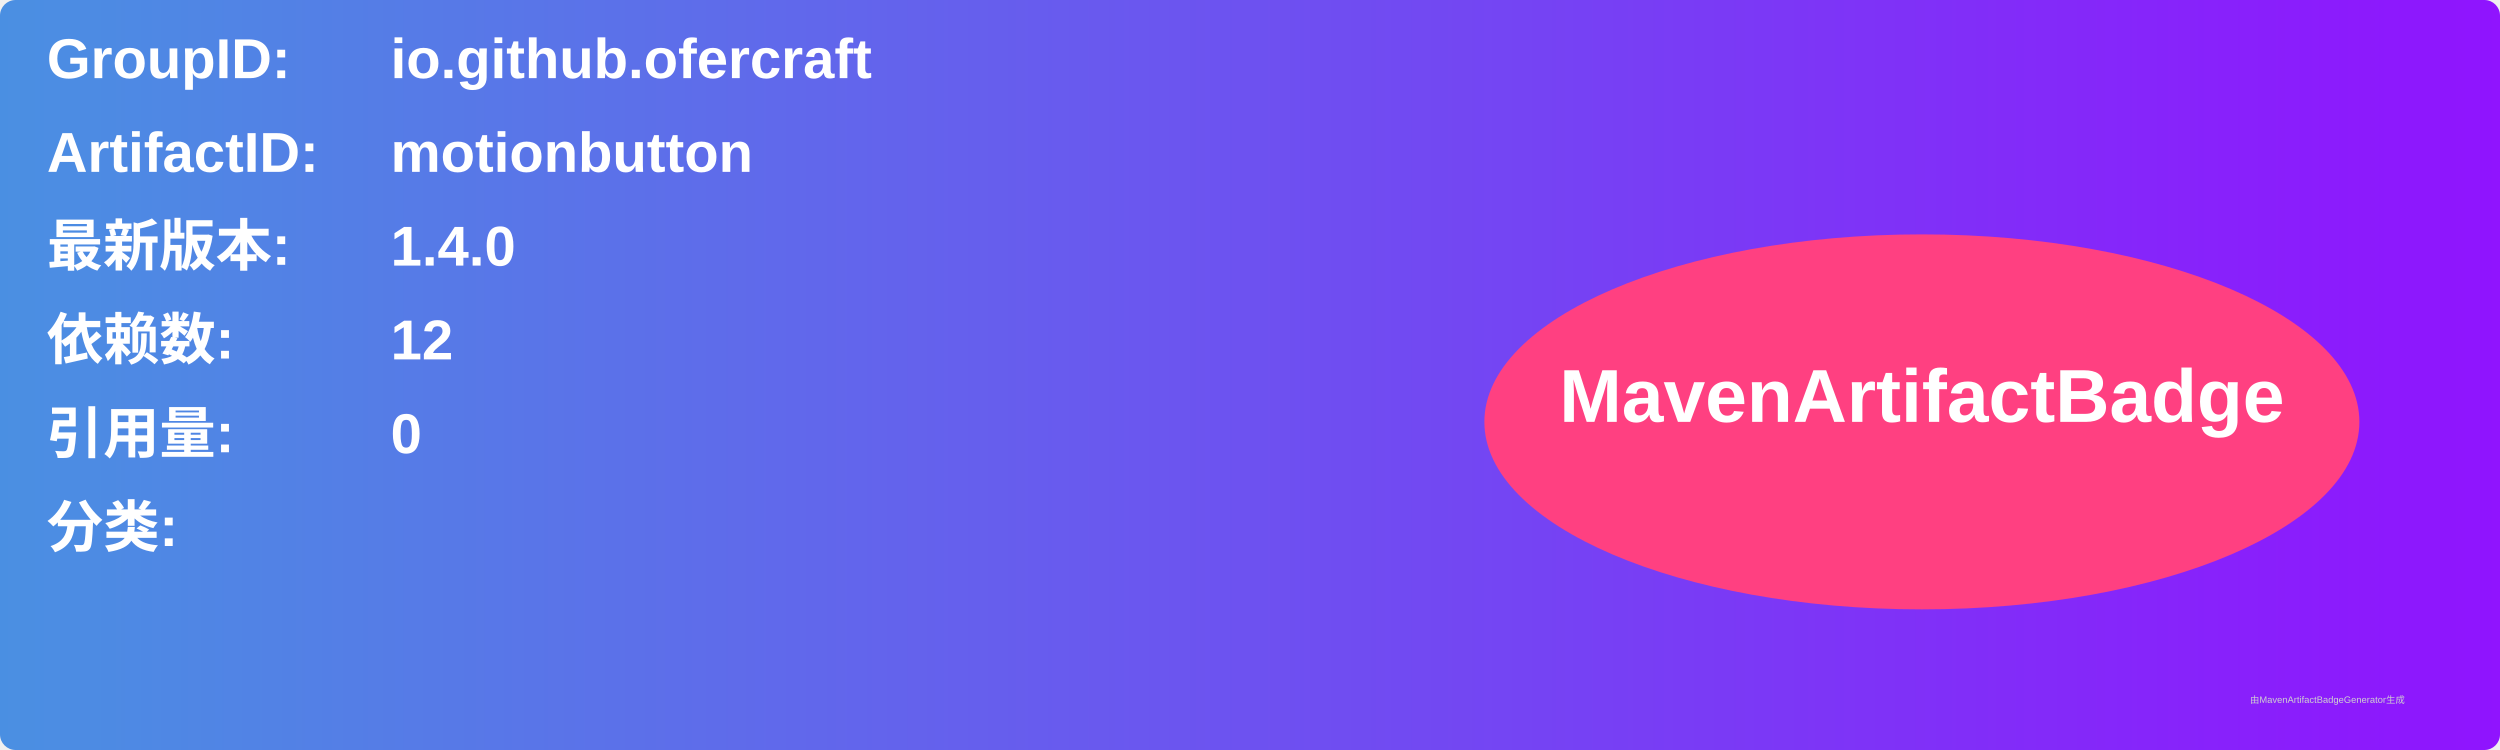
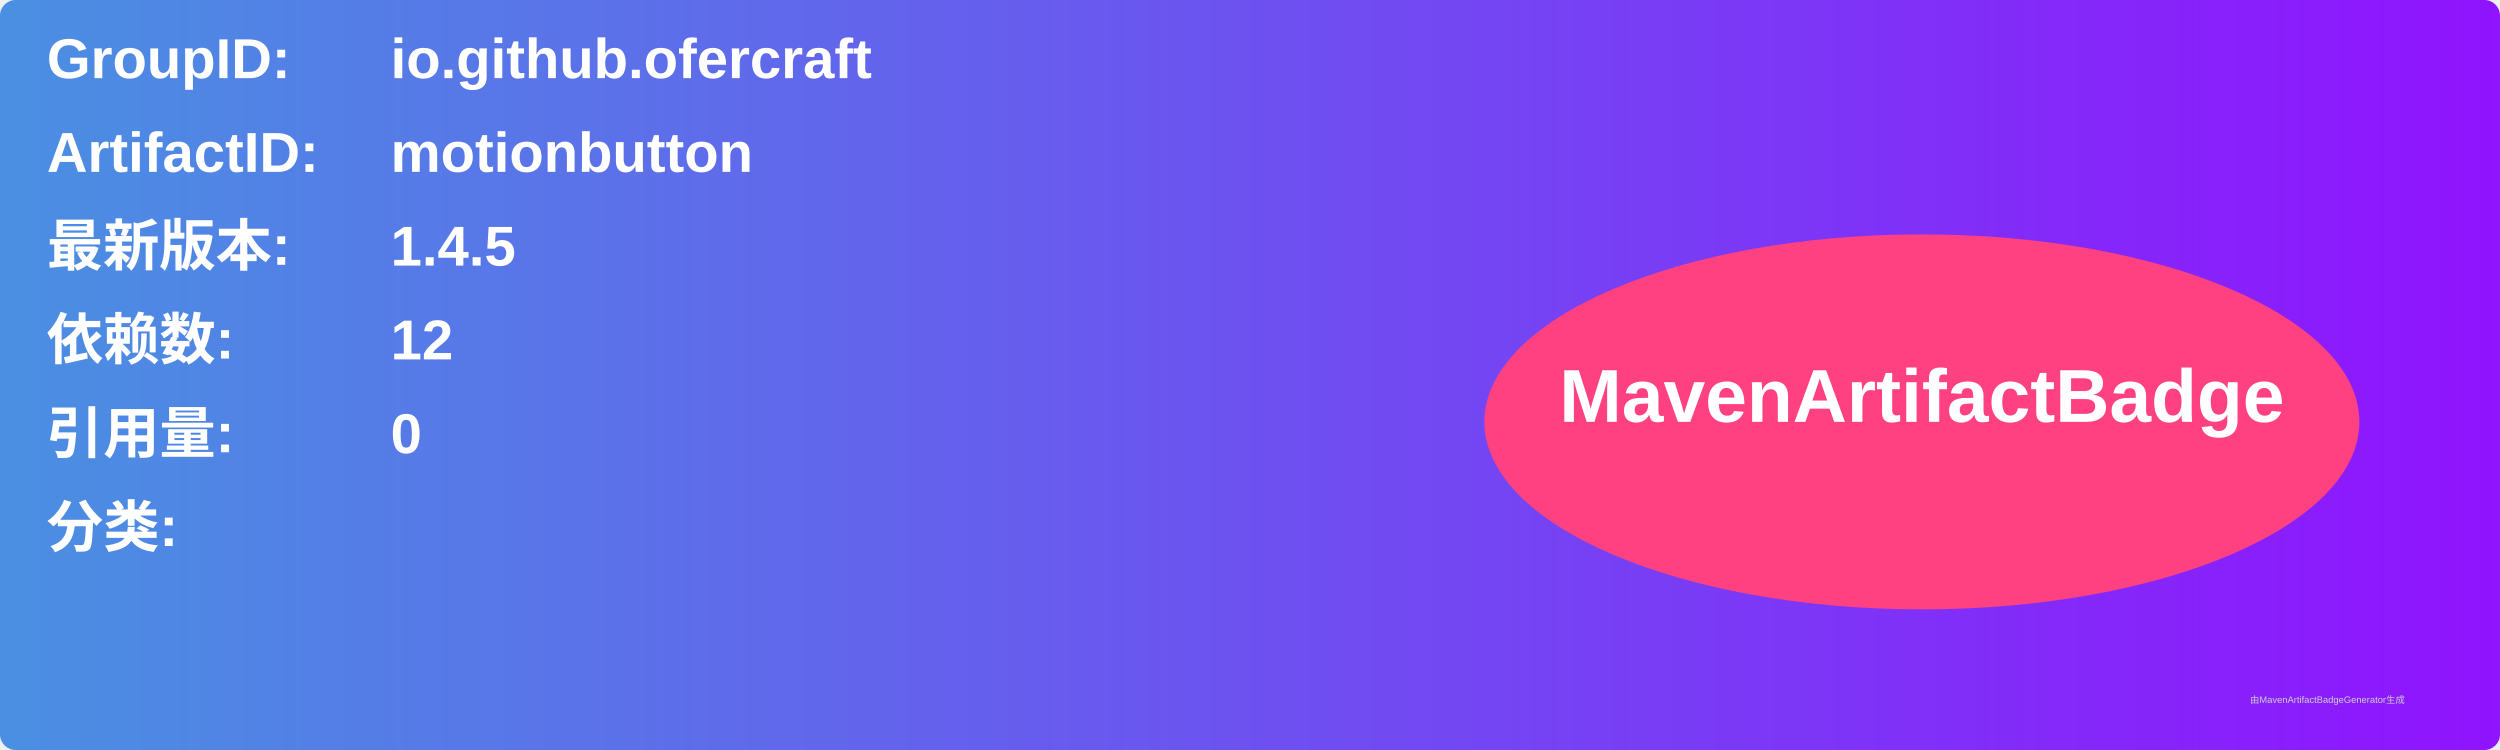
<svg xmlns="http://www.w3.org/2000/svg" width="800" height="240" viewBox="0 0 800 240">
  <linearGradient id="grad" x1="0%" y1="0%" x2="100%" y2="0%">
    <stop offset="0%" stop-color="#4a90e2" />
    <stop offset="100%" stop-color="#9013fe" />
  </linearGradient>
  <rect width="100%" height="100%" rx="5" ry="5" fill="url(#grad)" />
  <g transform="translate(15, 15)">
    <text x="0" y="10" font-family="Arial" font-size="18" fill="white" font-weight="bold" width="260">GroupID:</text>
    <text x="110" y="10" font-family="Arial" font-size="18" fill="white" font-weight="bold" width="460">io.github.ofercraft</text>
    <text x="0" y="40" font-family="Arial" font-size="18" fill="white" font-weight="bold" width="260">ArtifactID:</text>
    <text x="110" y="40" font-family="Arial" font-size="18" fill="white" font-weight="bold" width="460">motionbutton</text>
    <text x="0" y="70" font-family="Arial" font-size="18" fill="white" font-weight="bold">最新版本:</text>
    <text x="110" y="70" font-family="Arial" font-size="18" fill="white" font-weight="bold">
-       <tspan font-weight="bold">1.4.0</tspan>
+       <tspan font-weight="bold">1.4.5</tspan>
    </text>
    <text x="0" y="100" font-family="Arial" font-size="18" fill="white" font-weight="bold">依赖数: </text>
    <text x="110" y="100" font-family="Arial" font-size="18" fill="white">
      <tspan font-weight="bold">12</tspan>
    </text>
    <text x="0" y="130" font-family="Arial" font-size="18" fill="white" font-weight="bold">引用量: </text>
    <text x="110" y="130" font-family="Arial" font-size="18" fill="white">
      <tspan font-weight="bold">0</tspan>
    </text>
    <text x="0" y="160" font-family="Arial" font-size="18" fill="white" font-weight="bold">分类:</text>
    <text x="10" y="190" font-family="Arial" font-size="10" fill="white">
      <tspan font-weight="bold" />
    </text>
    <ellipse cx="600" cy="120" rx="140" ry="60" fill="#ff4081" />
    <text x="600" y="120" text-anchor="middle" font-family="Arial" font-size="24" fill="white" font-weight="bold">MavenArtifactBadge</text>
  </g>
  <text x="720" y="225" font-family="Arial" font-size="3" fill="#d0d0d0">由MavenArtifactBadgeGenerator生成</text>
</svg>
